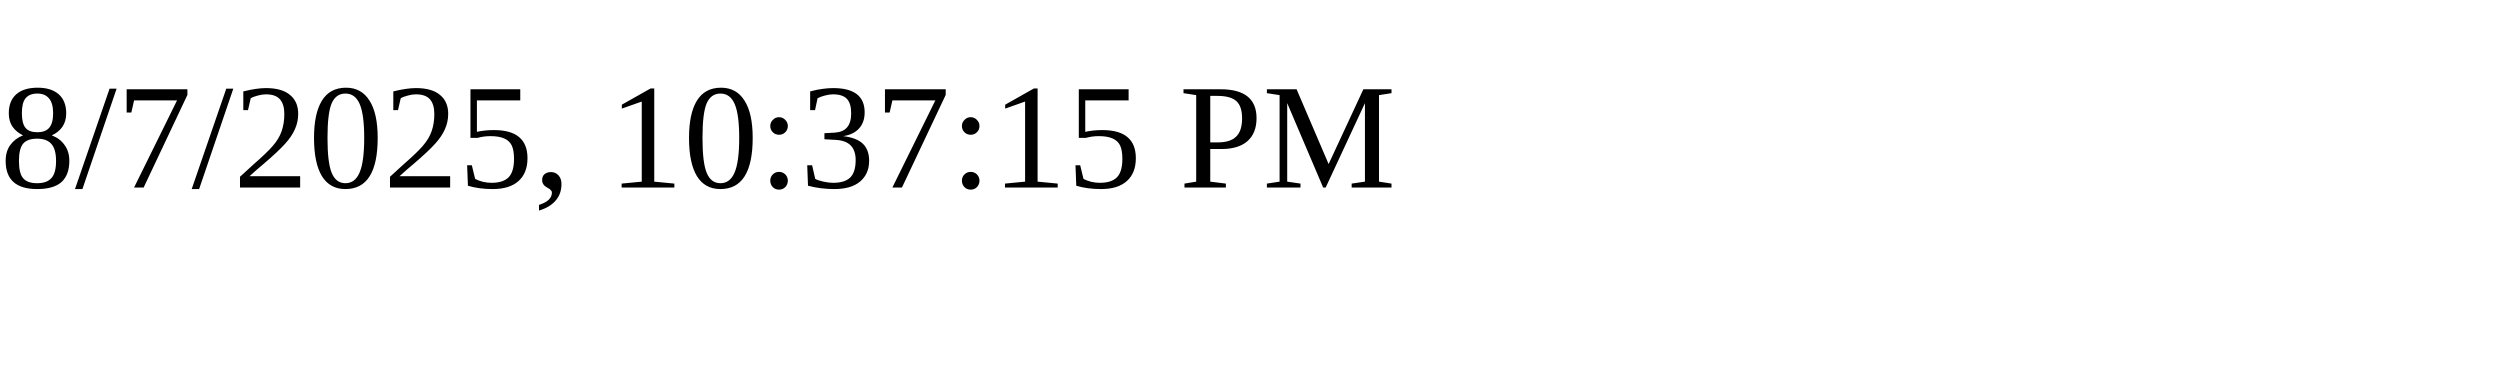
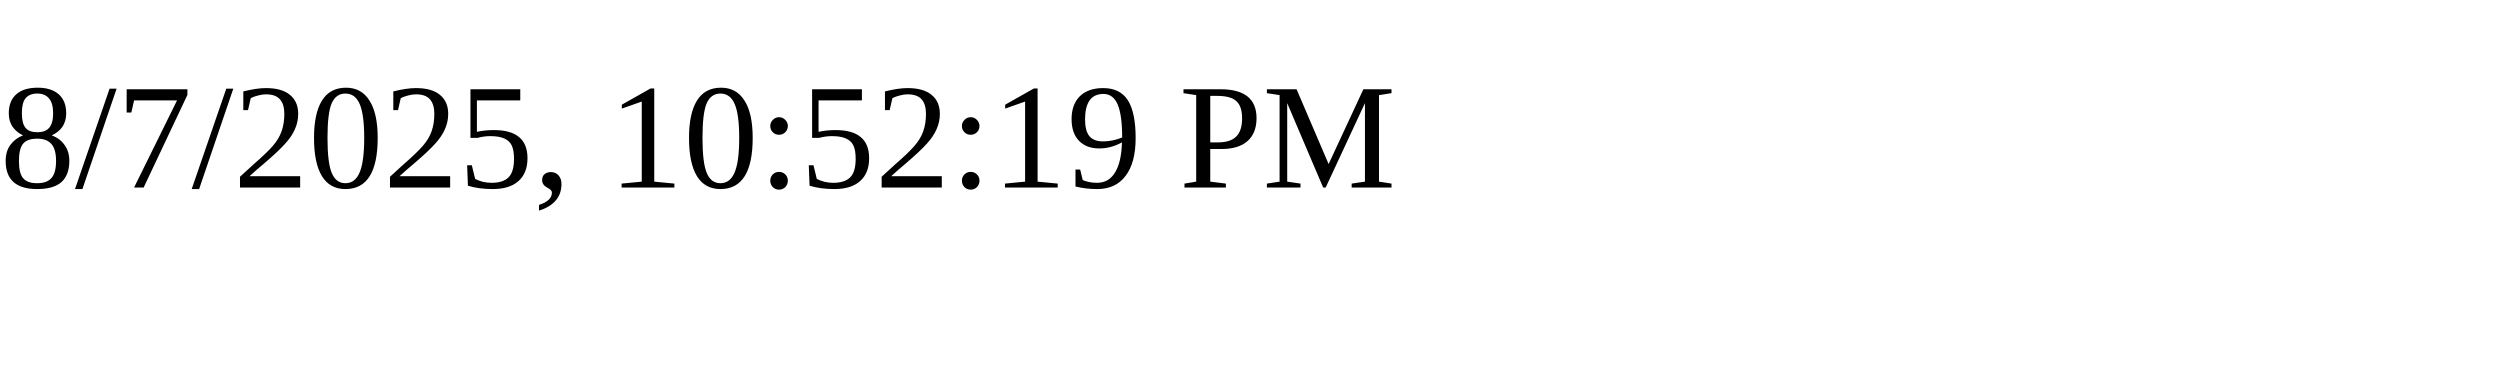
<svg xmlns="http://www.w3.org/2000/svg" height="30" width="200">
-   <text x="0" y="15">8/7/2025, 10:37:15 PM</text>
+   <text x="0" y="15">8/7/2025, 10:52:19 PM</text>
</svg>
